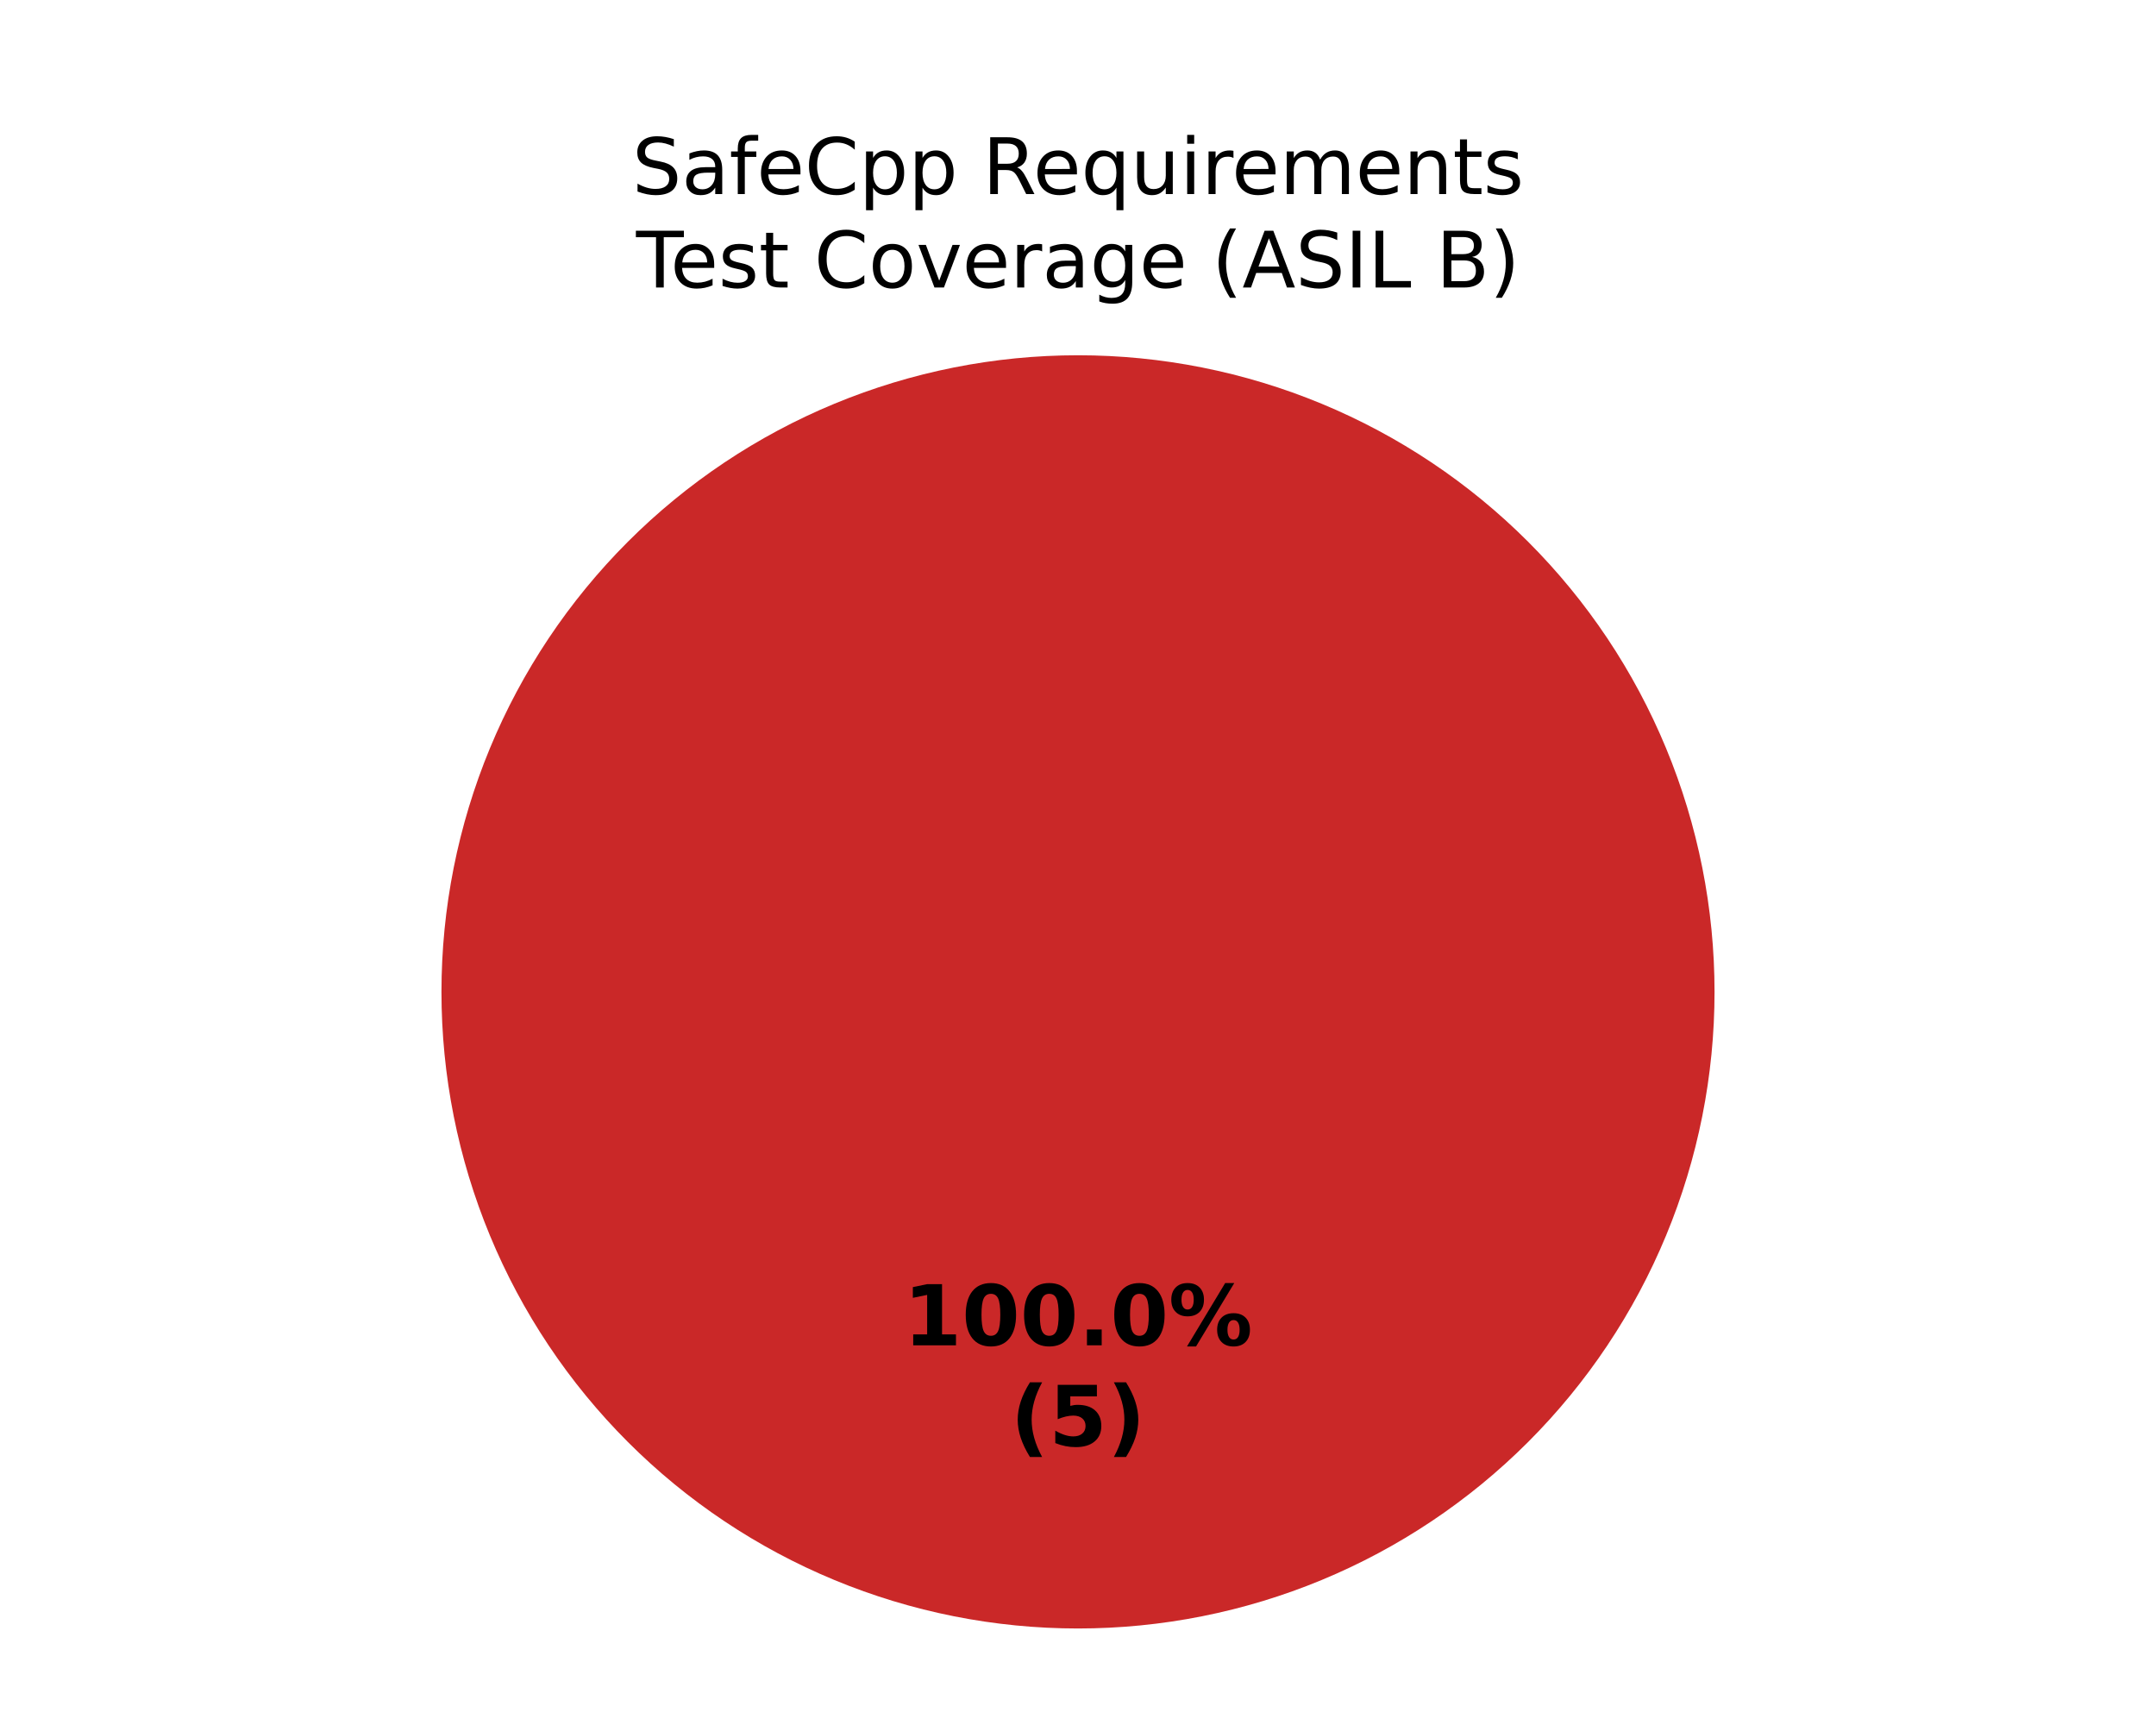
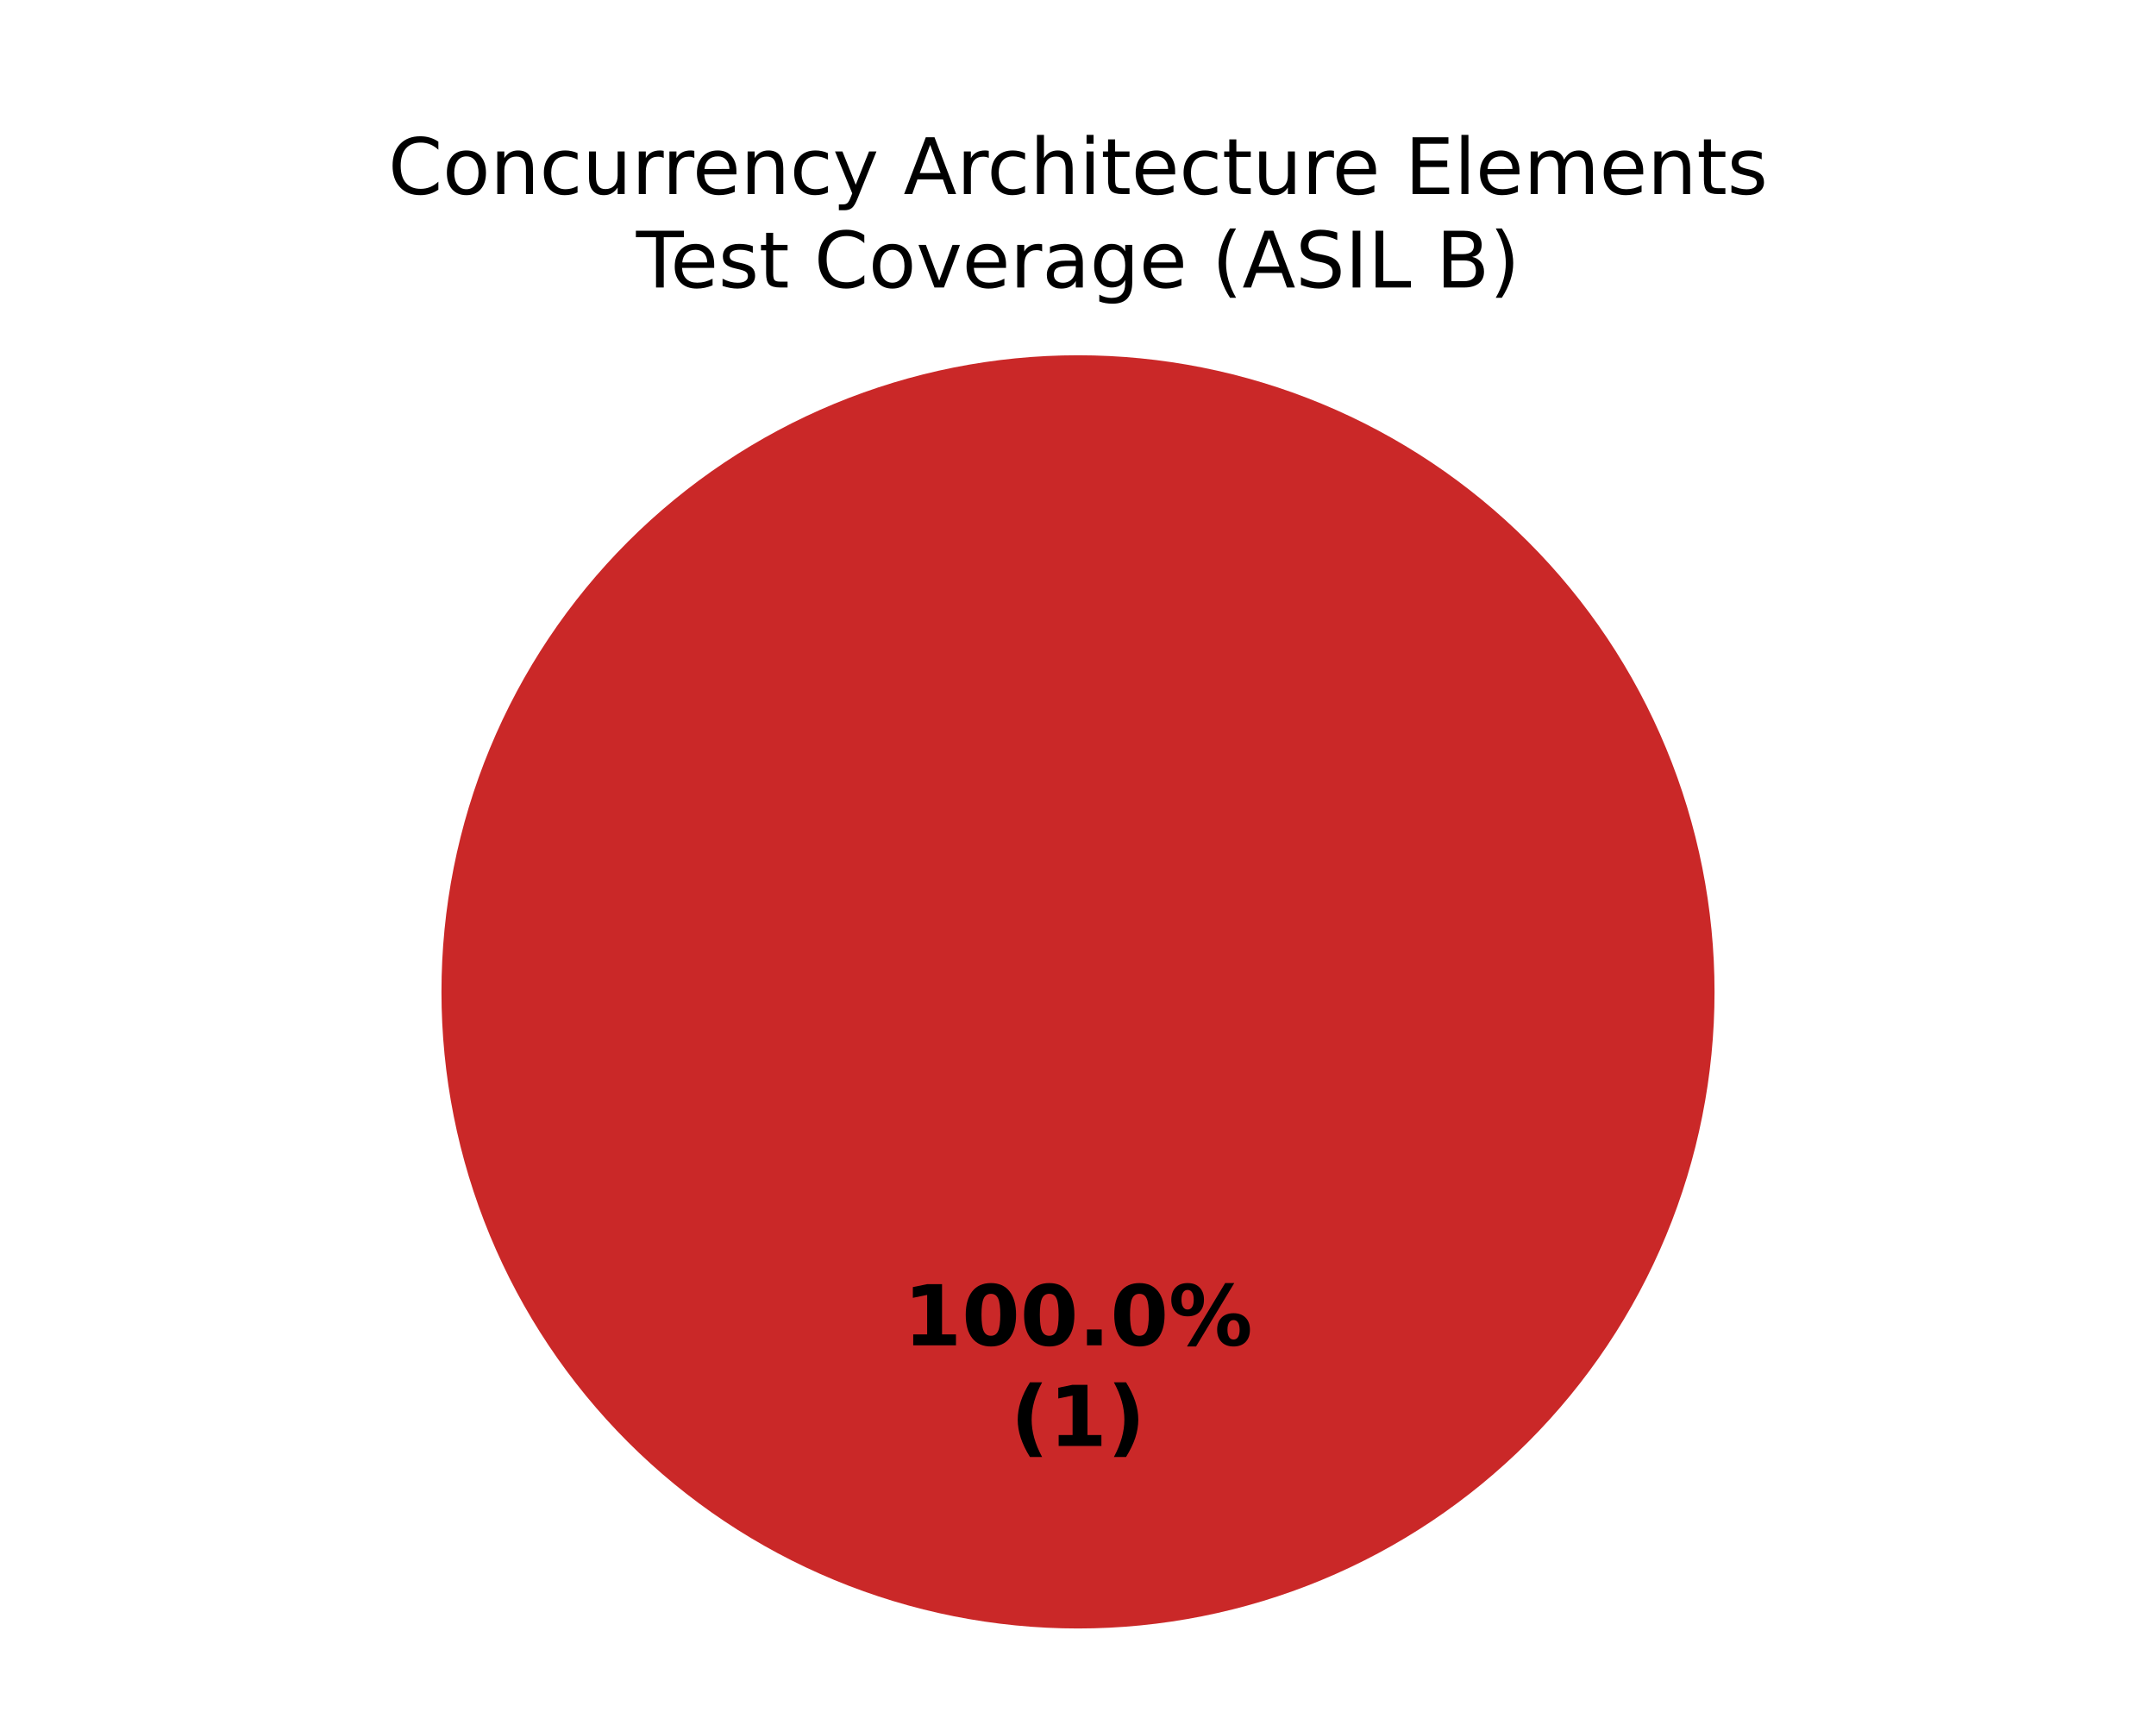
<svg xmlns="http://www.w3.org/2000/svg" xmlns:xlink="http://www.w3.org/1999/xlink" width="360pt" height="288pt" viewBox="0 0 360 288" version="1.1">
  <defs>
    <style type="text/css">*{stroke-linejoin: round; stroke-linecap: butt}</style>
  </defs>
  <g id="figure_1">
    <g id="patch_1">
      <path d="M 0 288  L 360 288  L 360 0  L 0 0  z " style="fill: #ffffff" />
    </g>
    <g id="axes_1">
      <g id="patch_2">
        <path d="M 180 59.314  C 180 59.314 180 59.314 180 59.314  L 180 165.6  z " style="fill: #37a12d" />
      </g>
      <g id="patch_3">
        <path d="M 180 59.314  C 180 59.314 180 59.314 180 59.314  L 180 165.6  z " style="fill: #f0a500" />
      </g>
      <g id="patch_4">
        <path d="M 286.286 165.6  C 286.286 151.643 283.536 137.821 278.195 124.926  C 272.854 112.031 265.025 100.314 255.155 90.445  C 245.286 80.575 233.569 72.746 220.674 67.405  C 207.779 62.064 193.957 59.314 180 59.314  C 166.043 59.314 152.221 62.064 139.326 67.405  C 126.431 72.746 114.714 80.575 104.845 90.445  C 94.975 100.314 87.146 112.031 81.805 124.926  C 76.464 137.821 73.714 151.643 73.714 165.6  C 73.714 179.557 76.464 193.379 81.805 206.274  C 87.146 219.169 94.975 230.886 104.845 240.755  C 114.714 250.625 126.431 258.454 139.326 263.795  C 152.221 269.136 166.043 271.886 180 271.886  C 193.957 271.886 207.779 269.136 220.674 263.795  C 233.569 258.454 245.286 250.625 255.155 240.755  C 265.025 230.886 272.854 219.169 278.195 206.274  C 283.536 193.379 286.286 179.557 286.286 165.6  M 180 165.6  z " style="fill: #ca2828" />
      </g>
      <g id="matplotlib.axis_1" />
      <g id="matplotlib.axis_2" />
      <g id="text_1">
        <g transform="translate(150.845 224.6068) scale(0.14 -0.14)">
          <defs>
            <path id="DejaVuSans-Bold-14" d="M 750 831  L 1813 831  L 1813 3847  L 722 3622  L 722 4441  L 1806 4666  L 2950 4666  L 2950 831  L 4013 831  L 4013 0  L 750 0  L 750 831  z " transform="scale(0.015625)" />
            <path id="DejaVuSans-Bold-13" d="M 2944 2338  Q 2944 3213 2780 3570  Q 2616 3928 2228 3928  Q 1841 3928 1675 3570  Q 1509 3213 1509 2338  Q 1509 1453 1675 1090  Q 1841 728 2228 728  Q 2613 728 2778 1090  Q 2944 1453 2944 2338  z M 4147 2328  Q 4147 1169 3647 539  Q 3147 -91 2228 -91  Q 1306 -91 806 539  Q 306 1169 306 2328  Q 306 3491 806 4120  Q 1306 4750 2228 4750  Q 3147 4750 3647 4120  Q 4147 3491 4147 2328  z " transform="scale(0.015625)" />
            <path id="DejaVuSans-Bold-11" d="M 653 1209  L 1778 1209  L 1778 0  L 653 0  L 653 1209  z " transform="scale(0.015625)" />
            <path id="DejaVuSans-Bold-8" d="M 4959 1925  Q 4738 1925 4616 1733  Q 4494 1541 4494 1184  Q 4494 825 4614 633  Q 4734 441 4959 441  Q 5184 441 5303 633  Q 5422 825 5422 1184  Q 5422 1541 5301 1733  Q 5181 1925 4959 1925  z M 4959 2450  Q 5541 2450 5875 2112  Q 6209 1775 6209 1184  Q 6209 594 5875 251  Q 5541 -91 4959 -91  Q 4378 -91 4042 251  Q 3706 594 3706 1184  Q 3706 1772 4042 2111  Q 4378 2450 4959 2450  z M 2094 -91  L 1403 -91  L 4319 4750  L 5013 4750  L 2094 -91  z M 1453 4750  Q 2034 4750 2367 4411  Q 2700 4072 2700 3481  Q 2700 2891 2367 2550  Q 2034 2209 1453 2209  Q 872 2209 539 2550  Q 206 2891 206 3481  Q 206 4072 539 4411  Q 872 4750 1453 4750  z M 1453 4225  Q 1228 4225 1106 4031  Q 984 3838 984 3481  Q 984 3122 1106 2926  Q 1228 2731 1453 2731  Q 1678 2731 1798 2926  Q 1919 3122 1919 3481  Q 1919 3838 1797 4031  Q 1675 4225 1453 4225  z " transform="scale(0.015625)" />
          </defs>
          <use xlink:href="#DejaVuSans-Bold-14" />
          <use xlink:href="#DejaVuSans-Bold-13" transform="translate(69.57812 0)" />
          <use xlink:href="#DejaVuSans-Bold-13" transform="translate(139.1562 0)" />
          <use xlink:href="#DejaVuSans-Bold-11" transform="translate(208.7344 0)" />
          <use xlink:href="#DejaVuSans-Bold-13" transform="translate(246.7188 0)" />
          <use xlink:href="#DejaVuSans-Bold-8" transform="translate(316.2969 0)" />
        </g>
        <g transform="translate(168.7311 241.4095) scale(0.14 -0.14)">
          <defs>
            <path id="DejaVuSans-Bold-b" d="M 2413 -844  L 1484 -844  Q 1006 -72 778 623  Q 550 1319 550 2003  Q 550 2688 779 3389  Q 1009 4091 1484 4856  L 2413 4856  Q 2013 4116 1813 3408  Q 1613 2700 1613 2009  Q 1613 1319 1811 609  Q 2009 -100 2413 -844  z " transform="scale(0.015625)" />
-             <path id="DejaVuSans-Bold-18" d="M 678 4666  L 3669 4666  L 3669 3781  L 1638 3781  L 1638 3059  Q 1775 3097 1914 3117  Q 2053 3138 2203 3138  Q 3056 3138 3531 2711  Q 4006 2284 4006 1522  Q 4006 766 3489 337  Q 2972 -91 2053 -91  Q 1656 -91 1267 -14  Q 878 63 494 219  L 494 1166  Q 875 947 1217 837  Q 1559 728 1863 728  Q 2300 728 2551 942  Q 2803 1156 2803 1522  Q 2803 1891 2551 2103  Q 2300 2316 1863 2316  Q 1603 2316 1309 2248  Q 1016 2181 678 2041  L 678 4666  z " transform="scale(0.015625)" />
            <path id="DejaVuSans-Bold-c" d="M 513 -844  Q 913 -100 1113 609  Q 1313 1319 1313 2009  Q 1313 2700 1113 3408  Q 913 4116 513 4856  L 1441 4856  Q 1916 4091 2145 3389  Q 2375 2688 2375 2003  Q 2375 1319 2147 623  Q 1919 -72 1441 -844  L 513 -844  z " transform="scale(0.015625)" />
          </defs>
          <use xlink:href="#DejaVuSans-Bold-b" />
-           <use xlink:href="#DejaVuSans-Bold-18" transform="translate(45.70312 0)" />
+           <use xlink:href="#DejaVuSans-Bold-14" transform="translate(45.70312 0)" />
          <use xlink:href="#DejaVuSans-Bold-c" transform="translate(115.2812 0)" />
        </g>
      </g>
      <g id="text_2">
-         <g transform="translate(105.5557 32.39746) scale(0.13 -0.13)">
+         <g transform="translate(64.82305 32.39746) scale(0.13 -0.13)">
          <defs>
-             <path id="DejaVuSans-36" d="M 3425 4513  L 3425 3897  Q 3066 4069 2747 4153  Q 2428 4238 2131 4238  Q 1616 4238 1336 4038  Q 1056 3838 1056 3469  Q 1056 3159 1242 3001  Q 1428 2844 1947 2747  L 2328 2669  Q 3034 2534 3370 2195  Q 3706 1856 3706 1288  Q 3706 609 3251 259  Q 2797 -91 1919 -91  Q 1588 -91 1214 -16  Q 841 59 441 206  L 441 856  Q 825 641 1194 531  Q 1563 422 1919 422  Q 2459 422 2753 634  Q 3047 847 3047 1241  Q 3047 1584 2836 1778  Q 2625 1972 2144 2069  L 1759 2144  Q 1053 2284 737 2584  Q 422 2884 422 3419  Q 422 4038 858 4394  Q 1294 4750 2059 4750  Q 2388 4750 2728 4690  Q 3069 4631 3425 4513  z " transform="scale(0.015625)" />
-             <path id="DejaVuSans-44" d="M 2194 1759  Q 1497 1759 1228 1600  Q 959 1441 959 1056  Q 959 750 1161 570  Q 1363 391 1709 391  Q 2188 391 2477 730  Q 2766 1069 2766 1631  L 2766 1759  L 2194 1759  z M 3341 1997  L 3341 0  L 2766 0  L 2766 531  Q 2569 213 2275 61  Q 1981 -91 1556 -91  Q 1019 -91 701 211  Q 384 513 384 1019  Q 384 1609 779 1909  Q 1175 2209 1959 2209  L 2766 2209  L 2766 2266  Q 2766 2663 2505 2880  Q 2244 3097 1772 3097  Q 1472 3097 1187 3025  Q 903 2953 641 2809  L 641 3341  Q 956 3463 1253 3523  Q 1550 3584 1831 3584  Q 2591 3584 2966 3190  Q 3341 2797 3341 1997  z " transform="scale(0.015625)" />
-             <path id="DejaVuSans-49" d="M 2375 4863  L 2375 4384  L 1825 4384  Q 1516 4384 1395 4259  Q 1275 4134 1275 3809  L 1275 3500  L 2222 3500  L 2222 3053  L 1275 3053  L 1275 0  L 697 0  L 697 3053  L 147 3053  L 147 3500  L 697 3500  L 697 3744  Q 697 4328 969 4595  Q 1241 4863 1831 4863  L 2375 4863  z " transform="scale(0.015625)" />
+             <path id="DejaVuSans-26" d="M 4122 4306  L 4122 3641  Q 3803 3938 3442 4084  Q 3081 4231 2675 4231  Q 1875 4231 1450 3742  Q 1025 3253 1025 2328  Q 1025 1406 1450 917  Q 1875 428 2675 428  Q 3081 428 3442 575  Q 3803 722 4122 1019  L 4122 359  Q 3791 134 3420 21  Q 3050 -91 2638 -91  Q 1578 -91 968 557  Q 359 1206 359 2328  Q 359 3453 968 4101  Q 1578 4750 2638 4750  Q 3056 4750 3426 4639  Q 3797 4528 4122 4306  z " transform="scale(0.015625)" />
+             <path id="DejaVuSans-52" d="M 1959 3097  Q 1497 3097 1228 2736  Q 959 2375 959 1747  Q 959 1119 1226 758  Q 1494 397 1959 397  Q 2419 397 2687 759  Q 2956 1122 2956 1747  Q 2956 2369 2687 2733  Q 2419 3097 1959 3097  z M 1959 3584  Q 2709 3584 3137 3096  Q 3566 2609 3566 1747  Q 3566 888 3137 398  Q 2709 -91 1959 -91  Q 1206 -91 779 398  Q 353 888 353 1747  Q 353 2609 779 3096  Q 1206 3584 1959 3584  z " transform="scale(0.015625)" />
+             <path id="DejaVuSans-51" d="M 3513 2113  L 3513 0  L 2938 0  L 2938 2094  Q 2938 2591 2744 2837  Q 2550 3084 2163 3084  Q 1697 3084 1428 2787  Q 1159 2491 1159 1978  L 1159 0  L 581 0  L 581 3500  L 1159 3500  L 1159 2956  Q 1366 3272 1645 3428  Q 1925 3584 2291 3584  Q 2894 3584 3203 3211  Q 3513 2838 3513 2113  z " transform="scale(0.015625)" />
+             <path id="DejaVuSans-46" d="M 3122 3366  L 3122 2828  Q 2878 2963 2633 3030  Q 2388 3097 2138 3097  Q 1578 3097 1268 2742  Q 959 2388 959 1747  Q 959 1106 1268 751  Q 1578 397 2138 397  Q 2388 397 2633 464  Q 2878 531 3122 666  L 3122 134  Q 2881 22 2623 -34  Q 2366 -91 2075 -91  Q 1284 -91 818 406  Q 353 903 353 1747  Q 353 2603 823 3093  Q 1294 3584 2113 3584  Q 2378 3584 2631 3529  Q 2884 3475 3122 3366  z " transform="scale(0.015625)" />
+             <path id="DejaVuSans-58" d="M 544 1381  L 544 3500  L 1119 3500  L 1119 1403  Q 1119 906 1312 657  Q 1506 409 1894 409  Q 2359 409 2629 706  Q 2900 1003 2900 1516  L 2900 3500  L 3475 3500  L 3475 0  L 2900 0  L 2900 538  Q 2691 219 2414 64  Q 2138 -91 1772 -91  Q 1169 -91 856 284  Q 544 659 544 1381  z M 1991 3584  L 1991 3584  z " transform="scale(0.015625)" />
+             <path id="DejaVuSans-55" d="M 2631 2963  Q 2534 3019 2420 3045  Q 2306 3072 2169 3072  Q 1681 3072 1420 2755  Q 1159 2438 1159 1844  L 1159 0  L 581 0  L 581 3500  L 1159 3500  L 1159 2956  Q 1341 3275 1631 3429  Q 1922 3584 2338 3584  Q 2397 3584 2469 3576  Q 2541 3569 2628 3553  L 2631 2963  z " transform="scale(0.015625)" />
            <path id="DejaVuSans-48" d="M 3597 1894  L 3597 1613  L 953 1613  Q 991 1019 1311 708  Q 1631 397 2203 397  Q 2534 397 2845 478  Q 3156 559 3463 722  L 3463 178  Q 3153 47 2828 -22  Q 2503 -91 2169 -91  Q 1331 -91 842 396  Q 353 884 353 1716  Q 353 2575 817 3079  Q 1281 3584 2069 3584  Q 2775 3584 3186 3129  Q 3597 2675 3597 1894  z M 3022 2063  Q 3016 2534 2758 2815  Q 2500 3097 2075 3097  Q 1594 3097 1305 2825  Q 1016 2553 972 2059  L 3022 2063  z " transform="scale(0.015625)" />
-             <path id="DejaVuSans-26" d="M 4122 4306  L 4122 3641  Q 3803 3938 3442 4084  Q 3081 4231 2675 4231  Q 1875 4231 1450 3742  Q 1025 3253 1025 2328  Q 1025 1406 1450 917  Q 1875 428 2675 428  Q 3081 428 3442 575  Q 3803 722 4122 1019  L 4122 359  Q 3791 134 3420 21  Q 3050 -91 2638 -91  Q 1578 -91 968 557  Q 359 1206 359 2328  Q 359 3453 968 4101  Q 1578 4750 2638 4750  Q 3056 4750 3426 4639  Q 3797 4528 4122 4306  z " transform="scale(0.015625)" />
-             <path id="DejaVuSans-53" d="M 1159 525  L 1159 -1331  L 581 -1331  L 581 3500  L 1159 3500  L 1159 2969  Q 1341 3281 1617 3432  Q 1894 3584 2278 3584  Q 2916 3584 3314 3078  Q 3713 2572 3713 1747  Q 3713 922 3314 415  Q 2916 -91 2278 -91  Q 1894 -91 1617 61  Q 1341 213 1159 525  z M 3116 1747  Q 3116 2381 2855 2742  Q 2594 3103 2138 3103  Q 1681 3103 1420 2742  Q 1159 2381 1159 1747  Q 1159 1113 1420 752  Q 1681 391 2138 391  Q 2594 391 2855 752  Q 3116 1113 3116 1747  z " transform="scale(0.015625)" />
+             <path id="DejaVuSans-5c" d="M 2059 -325  Q 1816 -950 1584 -1140  Q 1353 -1331 966 -1331  L 506 -1331  L 506 -850  L 844 -850  Q 1081 -850 1212 -737  Q 1344 -625 1503 -206  L 1606 56  L 191 3500  L 800 3500  L 1894 763  L 2988 3500  L 3597 3500  L 2059 -325  z " transform="scale(0.015625)" />
            <path id="DejaVuSans-3" transform="scale(0.015625)" />
-             <path id="DejaVuSans-35" d="M 2841 2188  Q 3044 2119 3236 1894  Q 3428 1669 3622 1275  L 4263 0  L 3584 0  L 2988 1197  Q 2756 1666 2539 1819  Q 2322 1972 1947 1972  L 1259 1972  L 1259 0  L 628 0  L 628 4666  L 2053 4666  Q 2853 4666 3247 4331  Q 3641 3997 3641 3322  Q 3641 2881 3436 2590  Q 3231 2300 2841 2188  z M 1259 4147  L 1259 2491  L 2053 2491  Q 2509 2491 2742 2702  Q 2975 2913 2975 3322  Q 2975 3731 2742 3939  Q 2509 4147 2053 4147  L 1259 4147  z " transform="scale(0.015625)" />
-             <path id="DejaVuSans-54" d="M 947 1747  Q 947 1113 1208 752  Q 1469 391 1925 391  Q 2381 391 2643 752  Q 2906 1113 2906 1747  Q 2906 2381 2643 2742  Q 2381 3103 1925 3103  Q 1469 3103 1208 2742  Q 947 2381 947 1747  z M 2906 525  Q 2725 213 2448 61  Q 2172 -91 1784 -91  Q 1150 -91 751 415  Q 353 922 353 1747  Q 353 2572 751 3078  Q 1150 3584 1784 3584  Q 2172 3584 2448 3432  Q 2725 3281 2906 2969  L 2906 3500  L 3481 3500  L 3481 -1331  L 2906 -1331  L 2906 525  z " transform="scale(0.015625)" />
-             <path id="DejaVuSans-58" d="M 544 1381  L 544 3500  L 1119 3500  L 1119 1403  Q 1119 906 1312 657  Q 1506 409 1894 409  Q 2359 409 2629 706  Q 2900 1003 2900 1516  L 2900 3500  L 3475 3500  L 3475 0  L 2900 0  L 2900 538  Q 2691 219 2414 64  Q 2138 -91 1772 -91  Q 1169 -91 856 284  Q 544 659 544 1381  z M 1991 3584  L 1991 3584  z " transform="scale(0.015625)" />
+             <path id="DejaVuSans-24" d="M 2188 4044  L 1331 1722  L 3047 1722  L 2188 4044  z M 1831 4666  L 2547 4666  L 4325 0  L 3669 0  L 3244 1197  L 1141 1197  L 716 0  L 50 0  L 1831 4666  z " transform="scale(0.015625)" />
+             <path id="DejaVuSans-4b" d="M 3513 2113  L 3513 0  L 2938 0  L 2938 2094  Q 2938 2591 2744 2837  Q 2550 3084 2163 3084  Q 1697 3084 1428 2787  Q 1159 2491 1159 1978  L 1159 0  L 581 0  L 581 4863  L 1159 4863  L 1159 2956  Q 1366 3272 1645 3428  Q 1925 3584 2291 3584  Q 2894 3584 3203 3211  Q 3513 2838 3513 2113  z " transform="scale(0.015625)" />
            <path id="DejaVuSans-4c" d="M 603 3500  L 1178 3500  L 1178 0  L 603 0  L 603 3500  z M 603 4863  L 1178 4863  L 1178 4134  L 603 4134  L 603 4863  z " transform="scale(0.015625)" />
-             <path id="DejaVuSans-55" d="M 2631 2963  Q 2534 3019 2420 3045  Q 2306 3072 2169 3072  Q 1681 3072 1420 2755  Q 1159 2438 1159 1844  L 1159 0  L 581 0  L 581 3500  L 1159 3500  L 1159 2956  Q 1341 3275 1631 3429  Q 1922 3584 2338 3584  Q 2397 3584 2469 3576  Q 2541 3569 2628 3553  L 2631 2963  z " transform="scale(0.015625)" />
+             <path id="DejaVuSans-57" d="M 1172 4494  L 1172 3500  L 2356 3500  L 2356 3053  L 1172 3053  L 1172 1153  Q 1172 725 1289 603  Q 1406 481 1766 481  L 2356 481  L 2356 0  L 1766 0  Q 1100 0 847 248  Q 594 497 594 1153  L 594 3053  L 172 3053  L 172 3500  L 594 3500  L 594 4494  L 1172 4494  z " transform="scale(0.015625)" />
+             <path id="DejaVuSans-28" d="M 628 4666  L 3578 4666  L 3578 4134  L 1259 4134  L 1259 2753  L 3481 2753  L 3481 2222  L 1259 2222  L 1259 531  L 3634 531  L 3634 0  L 628 0  L 628 4666  z " transform="scale(0.015625)" />
+             <path id="DejaVuSans-4f" d="M 603 4863  L 1178 4863  L 1178 0  L 603 0  L 603 4863  z " transform="scale(0.015625)" />
            <path id="DejaVuSans-50" d="M 3328 2828  Q 3544 3216 3844 3400  Q 4144 3584 4550 3584  Q 5097 3584 5394 3201  Q 5691 2819 5691 2113  L 5691 0  L 5113 0  L 5113 2094  Q 5113 2597 4934 2840  Q 4756 3084 4391 3084  Q 3944 3084 3684 2787  Q 3425 2491 3425 1978  L 3425 0  L 2847 0  L 2847 2094  Q 2847 2600 2669 2842  Q 2491 3084 2119 3084  Q 1678 3084 1418 2786  Q 1159 2488 1159 1978  L 1159 0  L 581 0  L 581 3500  L 1159 3500  L 1159 2956  Q 1356 3278 1631 3431  Q 1906 3584 2284 3584  Q 2666 3584 2933 3390  Q 3200 3197 3328 2828  z " transform="scale(0.015625)" />
-             <path id="DejaVuSans-51" d="M 3513 2113  L 3513 0  L 2938 0  L 2938 2094  Q 2938 2591 2744 2837  Q 2550 3084 2163 3084  Q 1697 3084 1428 2787  Q 1159 2491 1159 1978  L 1159 0  L 581 0  L 581 3500  L 1159 3500  L 1159 2956  Q 1366 3272 1645 3428  Q 1925 3584 2291 3584  Q 2894 3584 3203 3211  Q 3513 2838 3513 2113  z " transform="scale(0.015625)" />
-             <path id="DejaVuSans-57" d="M 1172 4494  L 1172 3500  L 2356 3500  L 2356 3053  L 1172 3053  L 1172 1153  Q 1172 725 1289 603  Q 1406 481 1766 481  L 2356 481  L 2356 0  L 1766 0  Q 1100 0 847 248  Q 594 497 594 1153  L 594 3053  L 172 3053  L 172 3500  L 594 3500  L 594 4494  L 1172 4494  z " transform="scale(0.015625)" />
            <path id="DejaVuSans-56" d="M 2834 3397  L 2834 2853  Q 2591 2978 2328 3040  Q 2066 3103 1784 3103  Q 1356 3103 1142 2972  Q 928 2841 928 2578  Q 928 2378 1081 2264  Q 1234 2150 1697 2047  L 1894 2003  Q 2506 1872 2764 1633  Q 3022 1394 3022 966  Q 3022 478 2636 193  Q 2250 -91 1575 -91  Q 1294 -91 989 -36  Q 684 19 347 128  L 347 722  Q 666 556 975 473  Q 1284 391 1588 391  Q 1994 391 2212 530  Q 2431 669 2431 922  Q 2431 1156 2273 1281  Q 2116 1406 1581 1522  L 1381 1569  Q 847 1681 609 1914  Q 372 2147 372 2553  Q 372 3047 722 3315  Q 1072 3584 1716 3584  Q 2034 3584 2315 3537  Q 2597 3491 2834 3397  z " transform="scale(0.015625)" />
          </defs>
-           <use xlink:href="#DejaVuSans-36" />
-           <use xlink:href="#DejaVuSans-44" transform="translate(63.48438 0)" />
-           <use xlink:href="#DejaVuSans-49" transform="translate(124.7656 0)" />
-           <use xlink:href="#DejaVuSans-48" transform="translate(159.9688 0)" />
-           <use xlink:href="#DejaVuSans-26" transform="translate(221.5 0)" />
-           <use xlink:href="#DejaVuSans-53" transform="translate(291.3281 0)" />
-           <use xlink:href="#DejaVuSans-53" transform="translate(354.8125 0)" />
-           <use xlink:href="#DejaVuSans-3" transform="translate(418.2969 0)" />
-           <use xlink:href="#DejaVuSans-35" transform="translate(450.0781 0)" />
-           <use xlink:href="#DejaVuSans-48" transform="translate(515.0781 0)" />
-           <use xlink:href="#DejaVuSans-54" transform="translate(576.6094 0)" />
-           <use xlink:href="#DejaVuSans-58" transform="translate(640.0938 0)" />
-           <use xlink:href="#DejaVuSans-4c" transform="translate(703.4688 0)" />
-           <use xlink:href="#DejaVuSans-55" transform="translate(731.25 0)" />
-           <use xlink:href="#DejaVuSans-48" transform="translate(770.1562 0)" />
-           <use xlink:href="#DejaVuSans-50" transform="translate(831.6875 0)" />
-           <use xlink:href="#DejaVuSans-48" transform="translate(929.0938 0)" />
-           <use xlink:href="#DejaVuSans-51" transform="translate(990.625 0)" />
-           <use xlink:href="#DejaVuSans-57" transform="translate(1054 0)" />
-           <use xlink:href="#DejaVuSans-56" transform="translate(1093.203 0)" />
+           <use xlink:href="#DejaVuSans-26" />
+           <use xlink:href="#DejaVuSans-52" transform="translate(69.82812 0)" />
+           <use xlink:href="#DejaVuSans-51" transform="translate(131.0156 0)" />
+           <use xlink:href="#DejaVuSans-46" transform="translate(194.3906 0)" />
+           <use xlink:href="#DejaVuSans-58" transform="translate(249.375 0)" />
+           <use xlink:href="#DejaVuSans-55" transform="translate(312.75 0)" />
+           <use xlink:href="#DejaVuSans-55" transform="translate(352.1094 0)" />
+           <use xlink:href="#DejaVuSans-48" transform="translate(391.0156 0)" />
+           <use xlink:href="#DejaVuSans-51" transform="translate(452.5469 0)" />
+           <use xlink:href="#DejaVuSans-46" transform="translate(515.9219 0)" />
+           <use xlink:href="#DejaVuSans-5c" transform="translate(570.9062 0)" />
+           <use xlink:href="#DejaVuSans-3" transform="translate(630.0938 0)" />
+           <use xlink:href="#DejaVuSans-24" transform="translate(661.875 0)" />
+           <use xlink:href="#DejaVuSans-55" transform="translate(730.2812 0)" />
+           <use xlink:href="#DejaVuSans-46" transform="translate(769.1875 0)" />
+           <use xlink:href="#DejaVuSans-4b" transform="translate(824.1719 0)" />
+           <use xlink:href="#DejaVuSans-4c" transform="translate(887.5469 0)" />
+           <use xlink:href="#DejaVuSans-57" transform="translate(915.3281 0)" />
+           <use xlink:href="#DejaVuSans-48" transform="translate(954.5312 0)" />
+           <use xlink:href="#DejaVuSans-46" transform="translate(1016.062 0)" />
+           <use xlink:href="#DejaVuSans-57" transform="translate(1071.047 0)" />
+           <use xlink:href="#DejaVuSans-58" transform="translate(1110.25 0)" />
+           <use xlink:href="#DejaVuSans-55" transform="translate(1173.625 0)" />
+           <use xlink:href="#DejaVuSans-48" transform="translate(1212.531 0)" />
+           <use xlink:href="#DejaVuSans-3" transform="translate(1274.062 0)" />
+           <use xlink:href="#DejaVuSans-28" transform="translate(1305.844 0)" />
+           <use xlink:href="#DejaVuSans-4f" transform="translate(1369.031 0)" />
+           <use xlink:href="#DejaVuSans-48" transform="translate(1396.812 0)" />
+           <use xlink:href="#DejaVuSans-50" transform="translate(1458.344 0)" />
+           <use xlink:href="#DejaVuSans-48" transform="translate(1555.75 0)" />
+           <use xlink:href="#DejaVuSans-51" transform="translate(1617.281 0)" />
+           <use xlink:href="#DejaVuSans-57" transform="translate(1680.656 0)" />
+           <use xlink:href="#DejaVuSans-56" transform="translate(1719.859 0)" />
        </g>
        <g transform="translate(106.2148 48) scale(0.13 -0.13)">
          <defs>
            <path id="DejaVuSans-37" d="M -19 4666  L 3928 4666  L 3928 4134  L 2272 4134  L 2272 0  L 1638 0  L 1638 4134  L -19 4134  L -19 4666  z " transform="scale(0.015625)" />
-             <path id="DejaVuSans-52" d="M 1959 3097  Q 1497 3097 1228 2736  Q 959 2375 959 1747  Q 959 1119 1226 758  Q 1494 397 1959 397  Q 2419 397 2687 759  Q 2956 1122 2956 1747  Q 2956 2369 2687 2733  Q 2419 3097 1959 3097  z M 1959 3584  Q 2709 3584 3137 3096  Q 3566 2609 3566 1747  Q 3566 888 3137 398  Q 2709 -91 1959 -91  Q 1206 -91 779 398  Q 353 888 353 1747  Q 353 2609 779 3096  Q 1206 3584 1959 3584  z " transform="scale(0.015625)" />
            <path id="DejaVuSans-59" d="M 191 3500  L 800 3500  L 1894 563  L 2988 3500  L 3597 3500  L 2284 0  L 1503 0  L 191 3500  z " transform="scale(0.015625)" />
+             <path id="DejaVuSans-44" d="M 2194 1759  Q 1497 1759 1228 1600  Q 959 1441 959 1056  Q 959 750 1161 570  Q 1363 391 1709 391  Q 2188 391 2477 730  Q 2766 1069 2766 1631  L 2766 1759  L 2194 1759  z M 3341 1997  L 3341 0  L 2766 0  L 2766 531  Q 2569 213 2275 61  Q 1981 -91 1556 -91  Q 1019 -91 701 211  Q 384 513 384 1019  Q 384 1609 779 1909  Q 1175 2209 1959 2209  L 2766 2209  L 2766 2266  Q 2766 2663 2505 2880  Q 2244 3097 1772 3097  Q 1472 3097 1187 3025  Q 903 2953 641 2809  L 641 3341  Q 956 3463 1253 3523  Q 1550 3584 1831 3584  Q 2591 3584 2966 3190  Q 3341 2797 3341 1997  z " transform="scale(0.015625)" />
            <path id="DejaVuSans-4a" d="M 2906 1791  Q 2906 2416 2648 2759  Q 2391 3103 1925 3103  Q 1463 3103 1205 2759  Q 947 2416 947 1791  Q 947 1169 1205 825  Q 1463 481 1925 481  Q 2391 481 2648 825  Q 2906 1169 2906 1791  z M 3481 434  Q 3481 -459 3084 -895  Q 2688 -1331 1869 -1331  Q 1566 -1331 1297 -1286  Q 1028 -1241 775 -1147  L 775 -588  Q 1028 -725 1275 -790  Q 1522 -856 1778 -856  Q 2344 -856 2625 -561  Q 2906 -266 2906 331  L 2906 616  Q 2728 306 2450 153  Q 2172 0 1784 0  Q 1141 0 747 490  Q 353 981 353 1791  Q 353 2603 747 3093  Q 1141 3584 1784 3584  Q 2172 3584 2450 3431  Q 2728 3278 2906 2969  L 2906 3500  L 3481 3500  L 3481 434  z " transform="scale(0.015625)" />
            <path id="DejaVuSans-b" d="M 1984 4856  Q 1566 4138 1362 3434  Q 1159 2731 1159 2009  Q 1159 1288 1364 580  Q 1569 -128 1984 -844  L 1484 -844  Q 1016 -109 783 600  Q 550 1309 550 2009  Q 550 2706 781 3412  Q 1013 4119 1484 4856  L 1984 4856  z " transform="scale(0.015625)" />
-             <path id="DejaVuSans-24" d="M 2188 4044  L 1331 1722  L 3047 1722  L 2188 4044  z M 1831 4666  L 2547 4666  L 4325 0  L 3669 0  L 3244 1197  L 1141 1197  L 716 0  L 50 0  L 1831 4666  z " transform="scale(0.015625)" />
+             <path id="DejaVuSans-36" d="M 3425 4513  L 3425 3897  Q 3066 4069 2747 4153  Q 2428 4238 2131 4238  Q 1616 4238 1336 4038  Q 1056 3838 1056 3469  Q 1056 3159 1242 3001  Q 1428 2844 1947 2747  L 2328 2669  Q 3034 2534 3370 2195  Q 3706 1856 3706 1288  Q 3706 609 3251 259  Q 2797 -91 1919 -91  Q 1588 -91 1214 -16  Q 841 59 441 206  L 441 856  Q 825 641 1194 531  Q 1563 422 1919 422  Q 2459 422 2753 634  Q 3047 847 3047 1241  Q 3047 1584 2836 1778  Q 2625 1972 2144 2069  L 1759 2144  Q 1053 2284 737 2584  Q 422 2884 422 3419  Q 422 4038 858 4394  Q 1294 4750 2059 4750  Q 2388 4750 2728 4690  Q 3069 4631 3425 4513  z " transform="scale(0.015625)" />
            <path id="DejaVuSans-2c" d="M 628 4666  L 1259 4666  L 1259 0  L 628 0  L 628 4666  z " transform="scale(0.015625)" />
            <path id="DejaVuSans-2f" d="M 628 4666  L 1259 4666  L 1259 531  L 3531 531  L 3531 0  L 628 0  L 628 4666  z " transform="scale(0.015625)" />
            <path id="DejaVuSans-25" d="M 1259 2228  L 1259 519  L 2272 519  Q 2781 519 3026 730  Q 3272 941 3272 1375  Q 3272 1813 3026 2020  Q 2781 2228 2272 2228  L 1259 2228  z M 1259 4147  L 1259 2741  L 2194 2741  Q 2656 2741 2882 2914  Q 3109 3088 3109 3444  Q 3109 3797 2882 3972  Q 2656 4147 2194 4147  L 1259 4147  z M 628 4666  L 2241 4666  Q 2963 4666 3353 4366  Q 3744 4066 3744 3513  Q 3744 3084 3544 2831  Q 3344 2578 2956 2516  Q 3422 2416 3680 2098  Q 3938 1781 3938 1306  Q 3938 681 3513 340  Q 3088 0 2303 0  L 628 0  L 628 4666  z " transform="scale(0.015625)" />
            <path id="DejaVuSans-c" d="M 513 4856  L 1013 4856  Q 1481 4119 1714 3412  Q 1947 2706 1947 2009  Q 1947 1309 1714 600  Q 1481 -109 1013 -844  L 513 -844  Q 928 -128 1133 580  Q 1338 1288 1338 2009  Q 1338 2731 1133 3434  Q 928 4138 513 4856  z " transform="scale(0.015625)" />
          </defs>
          <use xlink:href="#DejaVuSans-37" />
          <use xlink:href="#DejaVuSans-48" transform="translate(44.09375 0)" />
          <use xlink:href="#DejaVuSans-56" transform="translate(105.625 0)" />
          <use xlink:href="#DejaVuSans-57" transform="translate(157.7188 0)" />
          <use xlink:href="#DejaVuSans-3" transform="translate(196.9219 0)" />
          <use xlink:href="#DejaVuSans-26" transform="translate(228.7031 0)" />
          <use xlink:href="#DejaVuSans-52" transform="translate(298.5312 0)" />
          <use xlink:href="#DejaVuSans-59" transform="translate(359.7188 0)" />
          <use xlink:href="#DejaVuSans-48" transform="translate(418.9062 0)" />
          <use xlink:href="#DejaVuSans-55" transform="translate(480.4375 0)" />
          <use xlink:href="#DejaVuSans-44" transform="translate(521.5469 0)" />
          <use xlink:href="#DejaVuSans-4a" transform="translate(582.8281 0)" />
          <use xlink:href="#DejaVuSans-48" transform="translate(646.3125 0)" />
          <use xlink:href="#DejaVuSans-3" transform="translate(707.8438 0)" />
          <use xlink:href="#DejaVuSans-b" transform="translate(739.625 0)" />
          <use xlink:href="#DejaVuSans-24" transform="translate(778.6406 0)" />
          <use xlink:href="#DejaVuSans-36" transform="translate(847.0469 0)" />
          <use xlink:href="#DejaVuSans-2c" transform="translate(910.5312 0)" />
          <use xlink:href="#DejaVuSans-2f" transform="translate(940.0312 0)" />
          <use xlink:href="#DejaVuSans-3" transform="translate(995.75 0)" />
          <use xlink:href="#DejaVuSans-25" transform="translate(1027.531 0)" />
          <use xlink:href="#DejaVuSans-c" transform="translate(1096.141 0)" />
        </g>
      </g>
    </g>
  </g>
</svg>
